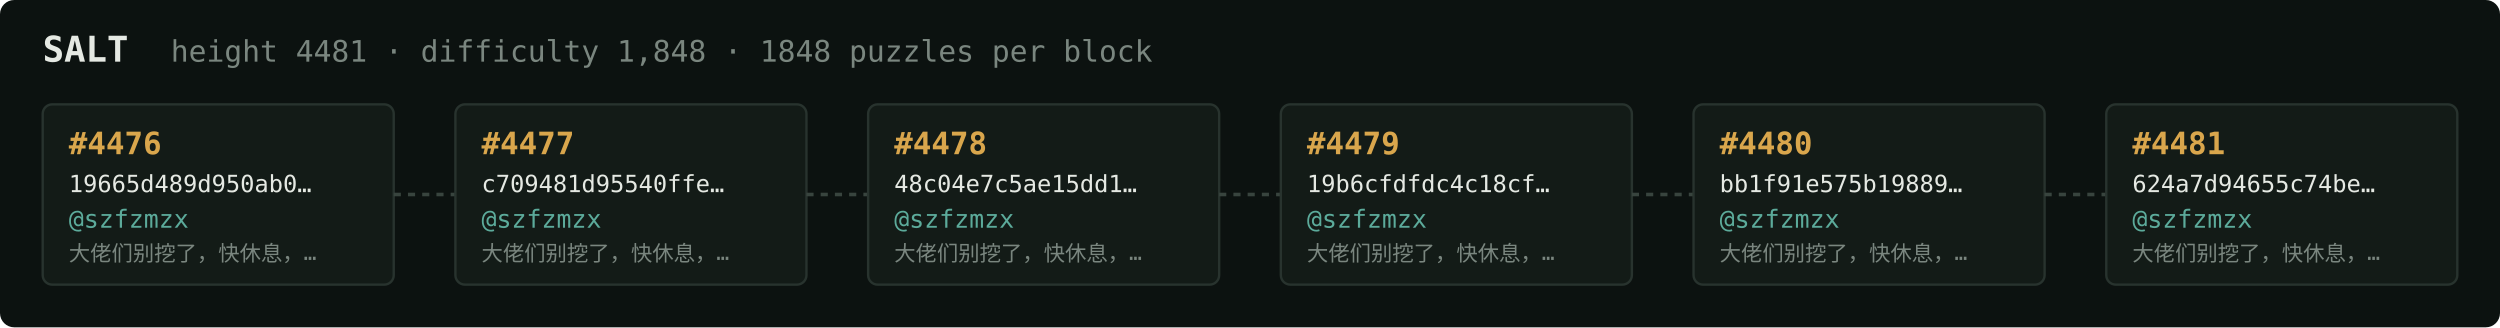
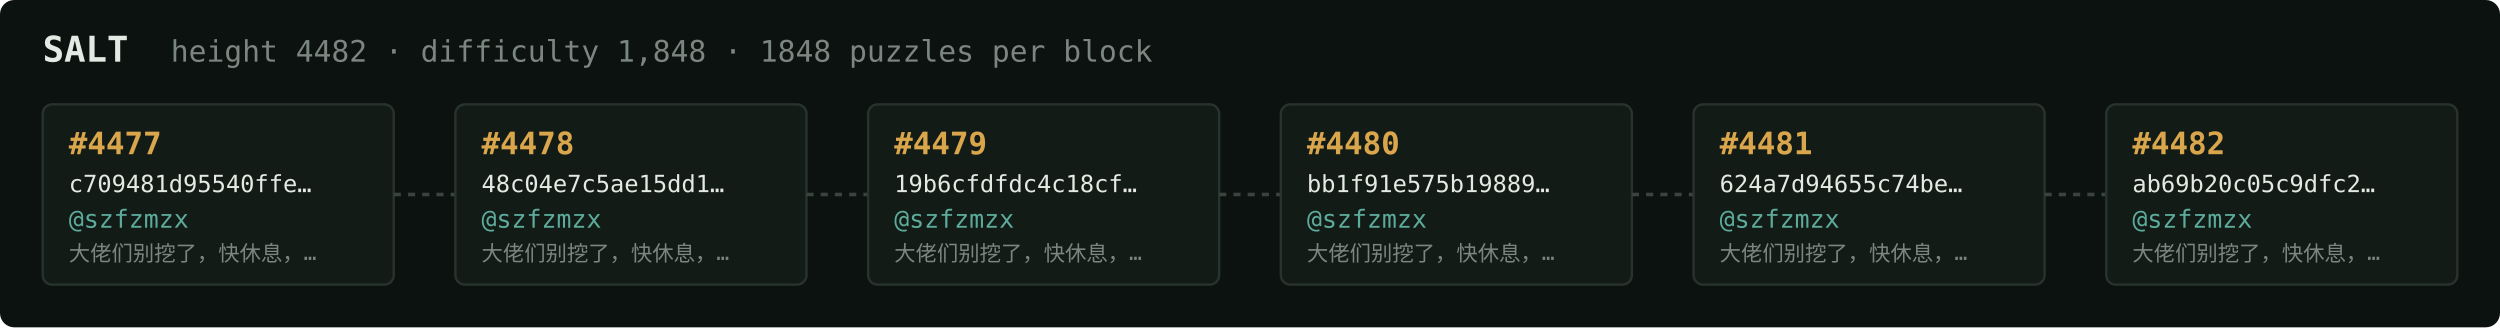
<svg xmlns="http://www.w3.org/2000/svg" width="1054" height="138" viewBox="0 0 1054 138" font-family="ui-monospace,SFMono-Regular,Menlo,monospace">
  <rect fill="#0c1210" width="1054" height="138" rx="6" />
  <text x="18" y="26" fill="#e5e9e3" font-size="15" font-weight="700">SALT</text>
-   <text x="72" y="26" fill="#7a867f" font-size="12.5">height 4481 · difficulty 1,848 · 1848 puzzles per block</text>
+   <text x="72" y="26" fill="#7a867f" font-size="12.5">height 4482 · difficulty 1,848 · 1848 puzzles per block</text>
  <rect x="18" y="44" width="148" height="76" rx="4" fill="#131b17" stroke="#28332e" stroke-width="1" />
-   <text x="29" y="65" fill="#d9a64c" font-size="13" font-weight="700">#4476</text>
-   <text x="29" y="81" fill="#e5e9e3" font-size="10">19665d489d950ab0…</text>
+   <text x="29" y="65" fill="#d9a64c" font-size="13" font-weight="700">#4477</text>
+   <text x="29" y="81" fill="#e5e9e3" font-size="10">c709481d95540ffe…</text>
  <text x="29" y="96" fill="#5cab9b" font-size="10.5">@szfzmzx</text>
  <text x="29" y="110" fill="#7a867f" font-size="9">大佬们别挖了，快休息，…</text>
  <line x1="166" y1="82.0" x2="192" y2="82.0" stroke="#38443e" stroke-width="1.5" stroke-dasharray="3 3" />
  <rect x="192" y="44" width="148" height="76" rx="4" fill="#131b17" stroke="#28332e" stroke-width="1" />
-   <text x="203" y="65" fill="#d9a64c" font-size="13" font-weight="700">#4477</text>
-   <text x="203" y="81" fill="#e5e9e3" font-size="10">c709481d95540ffe…</text>
+   <text x="203" y="65" fill="#d9a64c" font-size="13" font-weight="700">#4478</text>
+   <text x="203" y="81" fill="#e5e9e3" font-size="10">48c04e7c5ae15dd1…</text>
  <text x="203" y="96" fill="#5cab9b" font-size="10.5">@szfzmzx</text>
  <text x="203" y="110" fill="#7a867f" font-size="9">大佬们别挖了，快休息，…</text>
  <line x1="340" y1="82.0" x2="366" y2="82.0" stroke="#38443e" stroke-width="1.5" stroke-dasharray="3 3" />
  <rect x="366" y="44" width="148" height="76" rx="4" fill="#131b17" stroke="#28332e" stroke-width="1" />
-   <text x="377" y="65" fill="#d9a64c" font-size="13" font-weight="700">#4478</text>
-   <text x="377" y="81" fill="#e5e9e3" font-size="10">48c04e7c5ae15dd1…</text>
+   <text x="377" y="65" fill="#d9a64c" font-size="13" font-weight="700">#4479</text>
+   <text x="377" y="81" fill="#e5e9e3" font-size="10">19b6cfdfdc4c18cf…</text>
  <text x="377" y="96" fill="#5cab9b" font-size="10.5">@szfzmzx</text>
  <text x="377" y="110" fill="#7a867f" font-size="9">大佬们别挖了，快休息，…</text>
  <line x1="514" y1="82.0" x2="540" y2="82.0" stroke="#38443e" stroke-width="1.5" stroke-dasharray="3 3" />
  <rect x="540" y="44" width="148" height="76" rx="4" fill="#131b17" stroke="#28332e" stroke-width="1" />
-   <text x="551" y="65" fill="#d9a64c" font-size="13" font-weight="700">#4479</text>
-   <text x="551" y="81" fill="#e5e9e3" font-size="10">19b6cfdfdc4c18cf…</text>
+   <text x="551" y="65" fill="#d9a64c" font-size="13" font-weight="700">#4480</text>
+   <text x="551" y="81" fill="#e5e9e3" font-size="10">bb1f91e575b19889…</text>
  <text x="551" y="96" fill="#5cab9b" font-size="10.5">@szfzmzx</text>
  <text x="551" y="110" fill="#7a867f" font-size="9">大佬们别挖了，快休息，…</text>
  <line x1="688" y1="82.0" x2="714" y2="82.0" stroke="#38443e" stroke-width="1.5" stroke-dasharray="3 3" />
  <rect x="714" y="44" width="148" height="76" rx="4" fill="#131b17" stroke="#28332e" stroke-width="1" />
-   <text x="725" y="65" fill="#d9a64c" font-size="13" font-weight="700">#4480</text>
-   <text x="725" y="81" fill="#e5e9e3" font-size="10">bb1f91e575b19889…</text>
+   <text x="725" y="65" fill="#d9a64c" font-size="13" font-weight="700">#4481</text>
+   <text x="725" y="81" fill="#e5e9e3" font-size="10">624a7d94655c74be…</text>
  <text x="725" y="96" fill="#5cab9b" font-size="10.5">@szfzmzx</text>
  <text x="725" y="110" fill="#7a867f" font-size="9">大佬们别挖了，快休息，…</text>
  <line x1="862" y1="82.0" x2="888" y2="82.0" stroke="#38443e" stroke-width="1.5" stroke-dasharray="3 3" />
  <rect x="888" y="44" width="148" height="76" rx="4" fill="#131b17" stroke="#28332e" stroke-width="1" />
-   <text x="899" y="65" fill="#d9a64c" font-size="13" font-weight="700">#4481</text>
-   <text x="899" y="81" fill="#e5e9e3" font-size="10">624a7d94655c74be…</text>
+   <text x="899" y="65" fill="#d9a64c" font-size="13" font-weight="700">#4482</text>
+   <text x="899" y="81" fill="#e5e9e3" font-size="10">ab69b20c05c9dfc2…</text>
  <text x="899" y="96" fill="#5cab9b" font-size="10.5">@szfzmzx</text>
  <text x="899" y="110" fill="#7a867f" font-size="9">大佬们别挖了，快休息，…</text>
</svg>
